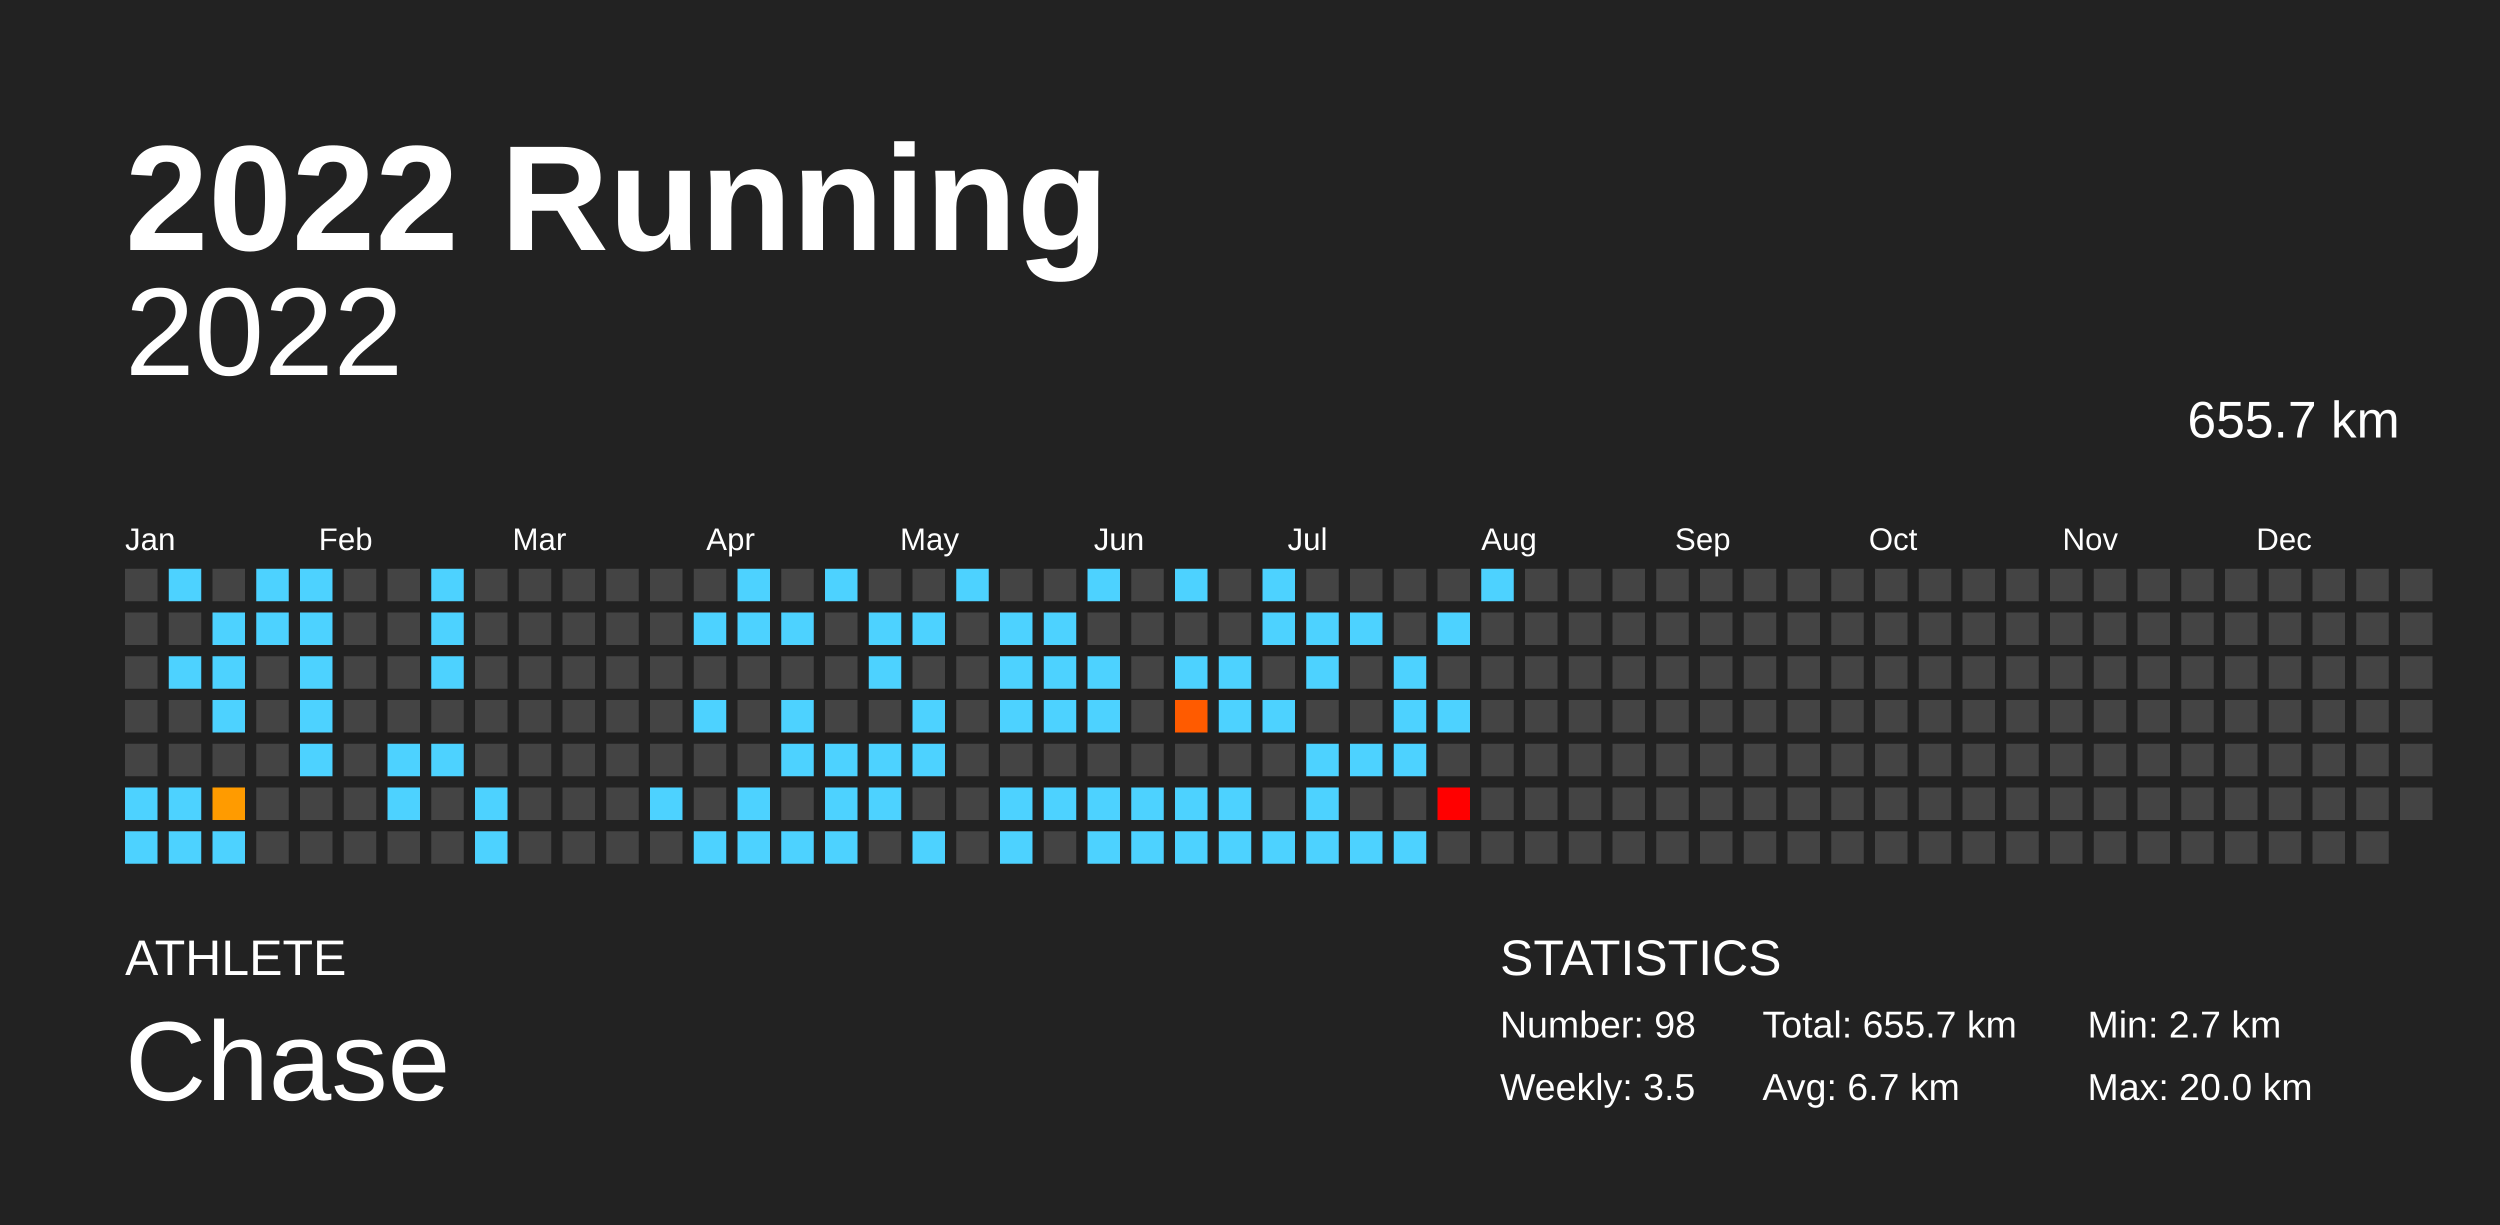
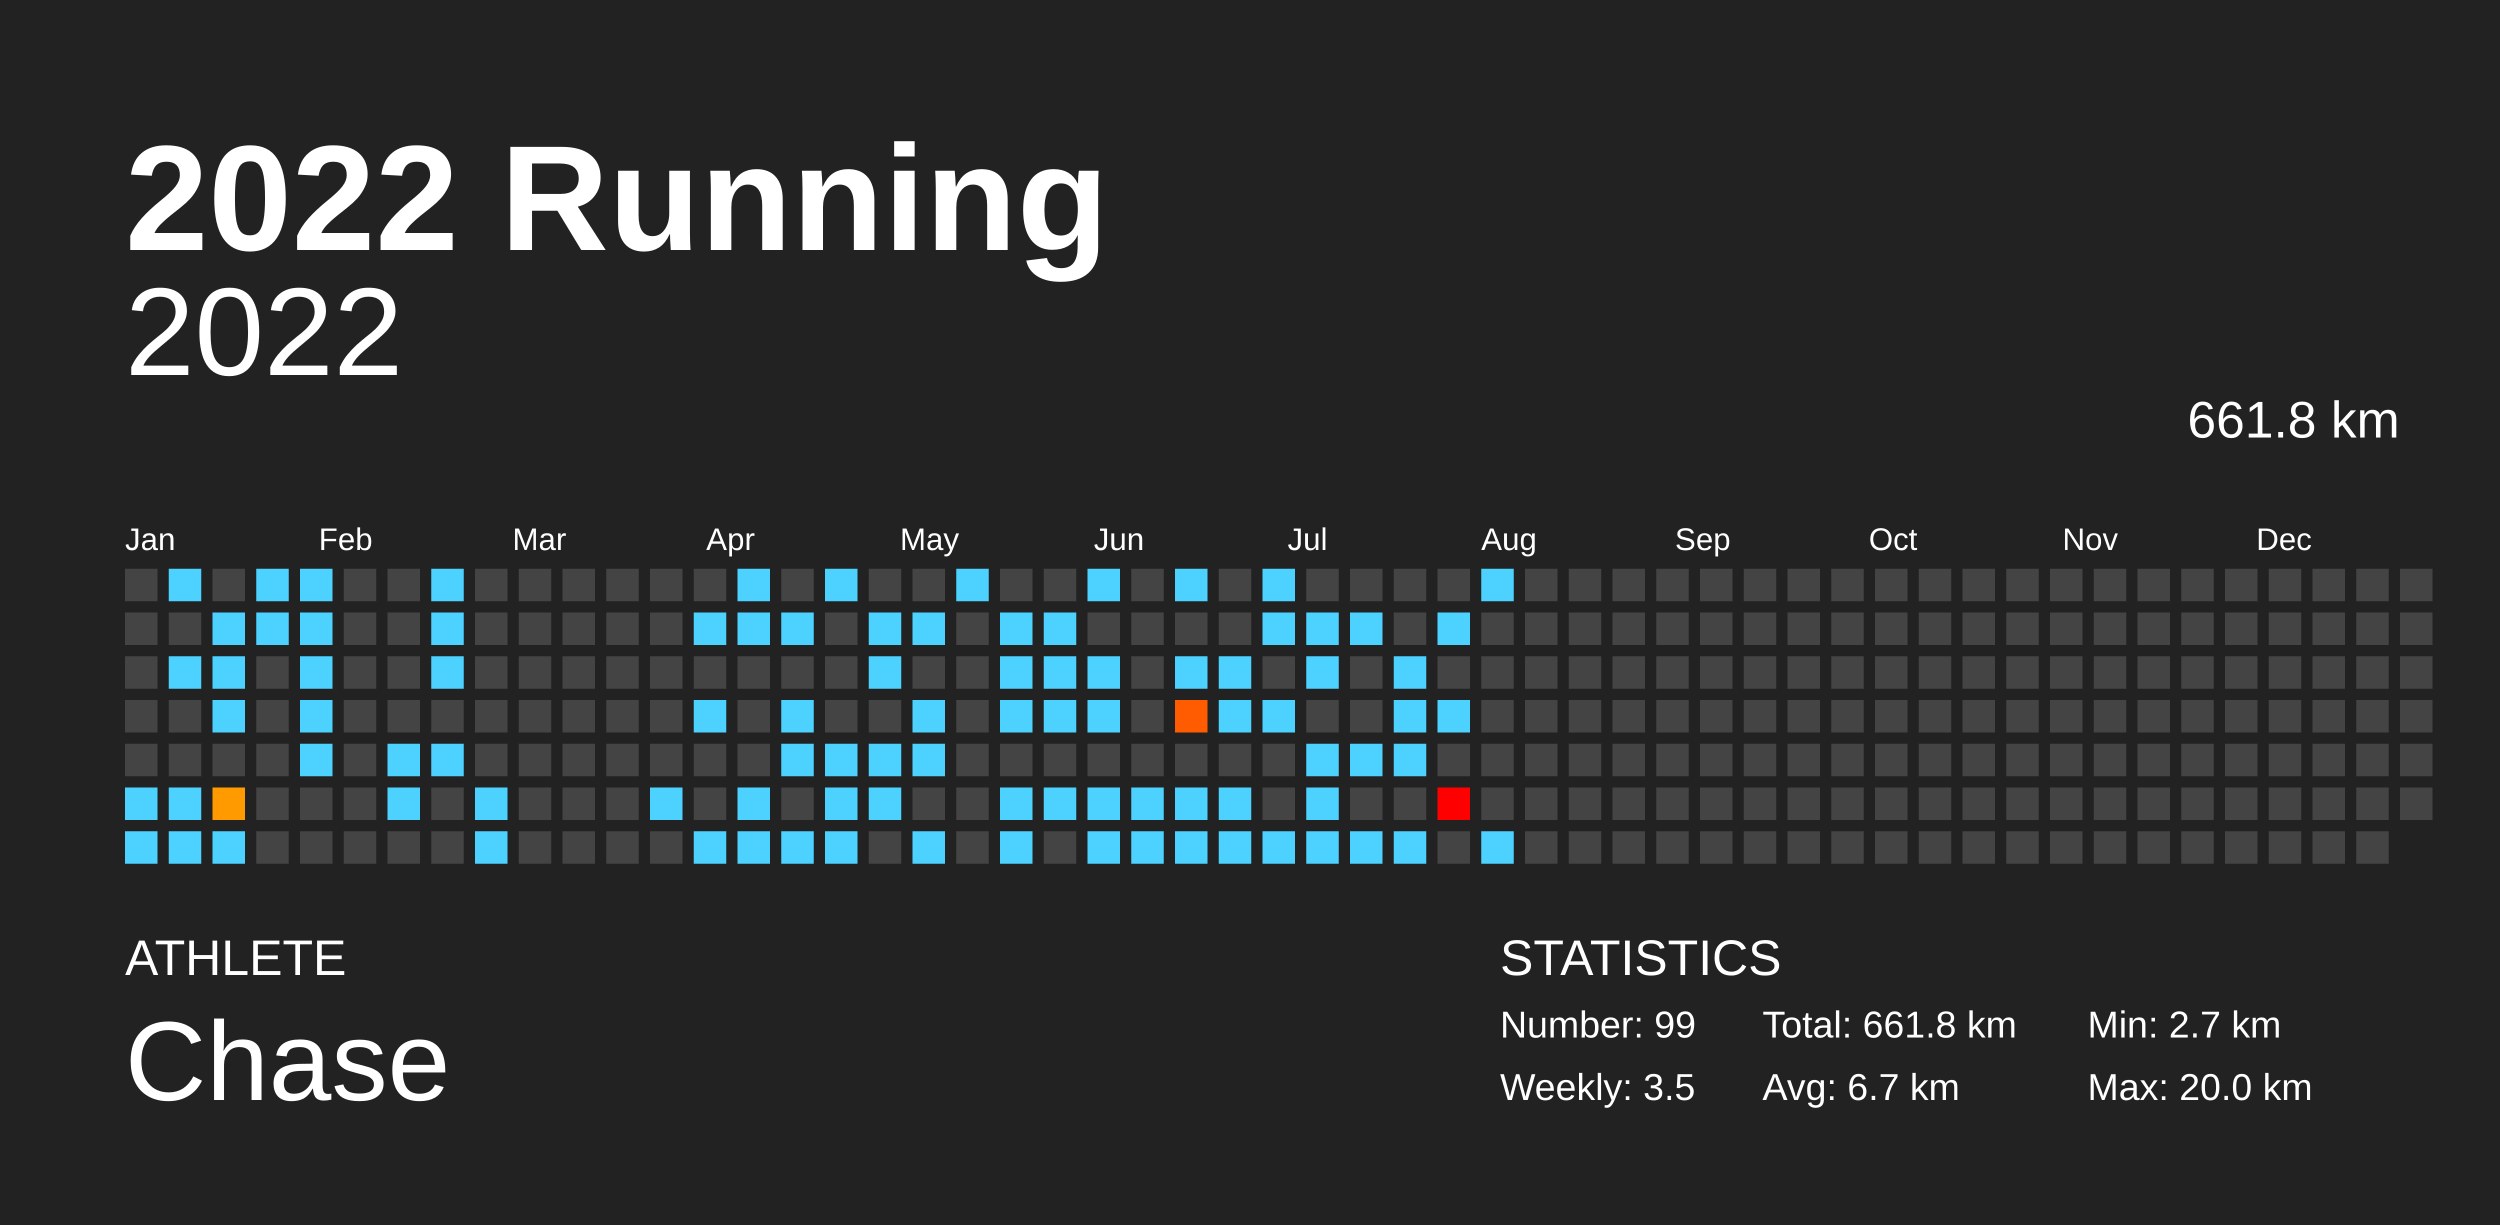
<svg xmlns="http://www.w3.org/2000/svg" baseProfile="full" height="98mm" version="1.1" viewBox="0,0,200,98" width="200mm">
  <defs />
  <rect fill="#222222" height="98" width="200" x="0" y="0" />
  <text fill="#FFFFFF" style="font-size:12px; font-family:Arial; font-weight:bold;" x="10" y="20">2022 Running</text>
  <text fill="#FFFFFF" style="font-size:4px; font-family:Arial" x="10" y="78">ATHLETE</text>
  <text fill="#FFFFFF" style="font-size:9px; font-family:Arial" x="10" y="88">Chase</text>
  <text fill="#FFFFFF" style="font-size:4px; font-family:Arial" x="120" y="78">STATISTICS</text>
-   <text fill="#FFFFFF" style="font-size:3px; font-family:Arial" x="120" y="83">Number: 98</text>
+   <text fill="#FFFFFF" style="font-size:3px; font-family:Arial" x="120" y="83">Number: 99</text>
  <text fill="#FFFFFF" style="font-size:3px; font-family:Arial" x="120" y="88">Weekly: 3.5</text>
-   <text fill="#FFFFFF" style="font-size:3px; font-family:Arial" x="141" y="83">Total: 655.7 km</text>
+   <text fill="#FFFFFF" style="font-size:3px; font-family:Arial" x="141" y="83">Total: 661.8 km</text>
  <text fill="#FFFFFF" style="font-size:3px; font-family:Arial" x="141" y="88">Avg: 6.7 km</text>
  <text fill="#FFFFFF" style="font-size:3px; font-family:Arial" x="167" y="83">Min: 2.7 km</text>
  <text fill="#FFFFFF" style="font-size:3px; font-family:Arial" x="167" y="88">Max: 20.0 km</text>
  <text alignment-baseline="hanging" fill="#FFFFFF" style="font-size:10.0px; font-family:Arial;" x="10" y="30">2022</text>
-   <text alignment-baseline="hanging" fill="#FFFFFF" style="font-size:4.125px; font-family:Arial;" x="175" y="35">655.7 km</text>
+   <text alignment-baseline="hanging" fill="#FFFFFF" style="font-size:4.125px; font-family:Arial;" x="175" y="35">661.8 km</text>
  <text fill="#FFFFFF" style="font-size:2.5px; font-family:Arial" x="10.0" y="44">Jan</text>
  <text fill="#FFFFFF" style="font-size:2.5px; font-family:Arial" x="25.5" y="44">Feb</text>
  <text fill="#FFFFFF" style="font-size:2.5px; font-family:Arial" x="41.0" y="44">Mar</text>
  <text fill="#FFFFFF" style="font-size:2.5px; font-family:Arial" x="56.5" y="44">Apr</text>
  <text fill="#FFFFFF" style="font-size:2.5px; font-family:Arial" x="72.0" y="44">May</text>
  <text fill="#FFFFFF" style="font-size:2.5px; font-family:Arial" x="87.5" y="44">Jun</text>
  <text fill="#FFFFFF" style="font-size:2.5px; font-family:Arial" x="103.0" y="44">Jul</text>
  <text fill="#FFFFFF" style="font-size:2.5px; font-family:Arial" x="118.5" y="44">Aug</text>
  <text fill="#FFFFFF" style="font-size:2.5px; font-family:Arial" x="134.0" y="44">Sep</text>
  <text fill="#FFFFFF" style="font-size:2.5px; font-family:Arial" x="149.5" y="44">Oct</text>
  <text fill="#FFFFFF" style="font-size:2.5px; font-family:Arial" x="165.0" y="44">Nov</text>
  <text fill="#FFFFFF" style="font-size:2.5px; font-family:Arial" x="180.5" y="44">Dec</text>
  <rect fill="#444444" height="2.6" width="2.6" x="10.0" y="45.5" />
  <rect fill="#444444" height="2.6" width="2.6" x="10.0" y="49.0" />
  <rect fill="#444444" height="2.6" width="2.6" x="10.0" y="52.5" />
  <rect fill="#444444" height="2.6" width="2.6" x="10.0" y="56.0" />
  <rect fill="#444444" height="2.6" width="2.6" x="10.0" y="59.5" />
  <rect fill="#4dd2ff" height="2.6" width="2.6" x="10.0" y="63.0" />
  <rect fill="#4dd2ff" height="2.6" width="2.6" x="10.0" y="66.5" />
  <rect fill="#4dd2ff" height="2.6" width="2.6" x="13.5" y="45.5" />
  <rect fill="#444444" height="2.6" width="2.6" x="13.5" y="49.0" />
  <rect fill="#4dd2ff" height="2.6" width="2.6" x="13.5" y="52.5" />
  <rect fill="#444444" height="2.6" width="2.6" x="13.5" y="56.0" />
  <rect fill="#444444" height="2.6" width="2.6" x="13.5" y="59.5" />
  <rect fill="#4dd2ff" height="2.6" width="2.6" x="13.5" y="63.0" />
  <rect fill="#4dd2ff" height="2.6" width="2.6" x="13.5" y="66.5" />
  <rect fill="#444444" height="2.6" width="2.6" x="17.0" y="45.5" />
  <rect fill="#4dd2ff" height="2.6" width="2.6" x="17.0" y="49.0" />
  <rect fill="#4dd2ff" height="2.6" width="2.6" x="17.0" y="52.5" />
  <rect fill="#4dd2ff" height="2.6" width="2.6" x="17.0" y="56.0" />
  <rect fill="#444444" height="2.6" width="2.6" x="17.0" y="59.5" />
  <rect fill="#ff9b00" height="2.6" width="2.6" x="17.0" y="63.0" />
  <rect fill="#4dd2ff" height="2.6" width="2.6" x="17.0" y="66.5" />
  <rect fill="#4dd2ff" height="2.6" width="2.6" x="20.5" y="45.5" />
  <rect fill="#4dd2ff" height="2.6" width="2.6" x="20.5" y="49.0" />
  <rect fill="#444444" height="2.6" width="2.6" x="20.5" y="52.5" />
  <rect fill="#444444" height="2.6" width="2.6" x="20.5" y="56.0" />
  <rect fill="#444444" height="2.6" width="2.6" x="20.5" y="59.5" />
  <rect fill="#444444" height="2.6" width="2.6" x="20.5" y="63.0" />
  <rect fill="#444444" height="2.6" width="2.6" x="20.5" y="66.5" />
  <rect fill="#4dd2ff" height="2.6" width="2.6" x="24.0" y="45.5" />
  <rect fill="#4dd2ff" height="2.6" width="2.6" x="24.0" y="49.0" />
  <rect fill="#4dd2ff" height="2.6" width="2.6" x="24.0" y="52.5" />
  <rect fill="#4dd2ff" height="2.6" width="2.6" x="24.0" y="56.0" />
  <rect fill="#4dd2ff" height="2.6" width="2.6" x="24.0" y="59.5" />
  <rect fill="#444444" height="2.6" width="2.6" x="24.0" y="63.0" />
  <rect fill="#444444" height="2.6" width="2.6" x="24.0" y="66.5" />
  <rect fill="#444444" height="2.6" width="2.6" x="27.5" y="45.5" />
  <rect fill="#444444" height="2.6" width="2.6" x="27.5" y="49.0" />
  <rect fill="#444444" height="2.6" width="2.6" x="27.5" y="52.5" />
  <rect fill="#444444" height="2.6" width="2.6" x="27.5" y="56.0" />
  <rect fill="#444444" height="2.6" width="2.6" x="27.5" y="59.5" />
  <rect fill="#444444" height="2.6" width="2.6" x="27.5" y="63.0" />
  <rect fill="#444444" height="2.6" width="2.6" x="27.5" y="66.5" />
  <rect fill="#444444" height="2.6" width="2.6" x="31.0" y="45.5" />
  <rect fill="#444444" height="2.6" width="2.6" x="31.0" y="49.0" />
  <rect fill="#444444" height="2.6" width="2.6" x="31.0" y="52.5" />
  <rect fill="#444444" height="2.6" width="2.6" x="31.0" y="56.0" />
  <rect fill="#4dd2ff" height="2.6" width="2.6" x="31.0" y="59.5" />
  <rect fill="#4dd2ff" height="2.6" width="2.6" x="31.0" y="63.0" />
  <rect fill="#444444" height="2.6" width="2.6" x="31.0" y="66.5" />
  <rect fill="#4dd2ff" height="2.6" width="2.6" x="34.5" y="45.5" />
  <rect fill="#4dd2ff" height="2.6" width="2.6" x="34.5" y="49.0" />
  <rect fill="#4dd2ff" height="2.6" width="2.6" x="34.5" y="52.5" />
  <rect fill="#444444" height="2.6" width="2.6" x="34.5" y="56.0" />
  <rect fill="#4dd2ff" height="2.6" width="2.6" x="34.5" y="59.5" />
  <rect fill="#444444" height="2.6" width="2.6" x="34.5" y="63.0" />
  <rect fill="#444444" height="2.6" width="2.6" x="34.5" y="66.5" />
  <rect fill="#444444" height="2.6" width="2.6" x="38.0" y="45.5" />
  <rect fill="#444444" height="2.6" width="2.6" x="38.0" y="49.0" />
  <rect fill="#444444" height="2.6" width="2.6" x="38.0" y="52.5" />
  <rect fill="#444444" height="2.6" width="2.6" x="38.0" y="56.0" />
  <rect fill="#444444" height="2.6" width="2.6" x="38.0" y="59.5" />
  <rect fill="#4dd2ff" height="2.6" width="2.6" x="38.0" y="63.0" />
  <rect fill="#4dd2ff" height="2.6" width="2.6" x="38.0" y="66.5" />
  <rect fill="#444444" height="2.6" width="2.6" x="41.5" y="45.5" />
  <rect fill="#444444" height="2.6" width="2.6" x="41.5" y="49.0" />
  <rect fill="#444444" height="2.6" width="2.6" x="41.5" y="52.5" />
  <rect fill="#444444" height="2.6" width="2.6" x="41.5" y="56.0" />
  <rect fill="#444444" height="2.6" width="2.6" x="41.5" y="59.5" />
  <rect fill="#444444" height="2.6" width="2.6" x="41.5" y="63.0" />
  <rect fill="#444444" height="2.6" width="2.6" x="41.5" y="66.5" />
  <rect fill="#444444" height="2.6" width="2.6" x="45.0" y="45.5" />
  <rect fill="#444444" height="2.6" width="2.6" x="45.0" y="49.0" />
  <rect fill="#444444" height="2.6" width="2.6" x="45.0" y="52.5" />
  <rect fill="#444444" height="2.6" width="2.6" x="45.0" y="56.0" />
  <rect fill="#444444" height="2.6" width="2.6" x="45.0" y="59.5" />
  <rect fill="#444444" height="2.6" width="2.6" x="45.0" y="63.0" />
  <rect fill="#444444" height="2.6" width="2.6" x="45.0" y="66.5" />
  <rect fill="#444444" height="2.6" width="2.6" x="48.5" y="45.5" />
  <rect fill="#444444" height="2.6" width="2.6" x="48.5" y="49.0" />
  <rect fill="#444444" height="2.6" width="2.6" x="48.5" y="52.5" />
  <rect fill="#444444" height="2.6" width="2.6" x="48.5" y="56.0" />
  <rect fill="#444444" height="2.6" width="2.6" x="48.5" y="59.5" />
  <rect fill="#444444" height="2.6" width="2.6" x="48.5" y="63.0" />
  <rect fill="#444444" height="2.6" width="2.6" x="48.5" y="66.5" />
  <rect fill="#444444" height="2.6" width="2.6" x="52.0" y="45.5" />
  <rect fill="#444444" height="2.6" width="2.6" x="52.0" y="49.0" />
  <rect fill="#444444" height="2.6" width="2.6" x="52.0" y="52.5" />
  <rect fill="#444444" height="2.6" width="2.6" x="52.0" y="56.0" />
  <rect fill="#444444" height="2.6" width="2.6" x="52.0" y="59.5" />
  <rect fill="#4dd2ff" height="2.6" width="2.6" x="52.0" y="63.0" />
  <rect fill="#444444" height="2.6" width="2.6" x="52.0" y="66.5" />
  <rect fill="#444444" height="2.6" width="2.6" x="55.5" y="45.5" />
  <rect fill="#4dd2ff" height="2.6" width="2.6" x="55.5" y="49.0" />
  <rect fill="#444444" height="2.6" width="2.6" x="55.5" y="52.5" />
  <rect fill="#4dd2ff" height="2.6" width="2.6" x="55.5" y="56.0" />
  <rect fill="#444444" height="2.6" width="2.6" x="55.5" y="59.5" />
  <rect fill="#444444" height="2.6" width="2.6" x="55.5" y="63.0" />
  <rect fill="#4dd2ff" height="2.6" width="2.6" x="55.5" y="66.5" />
  <rect fill="#4dd2ff" height="2.6" width="2.6" x="59.0" y="45.5" />
  <rect fill="#4dd2ff" height="2.6" width="2.6" x="59.0" y="49.0" />
  <rect fill="#444444" height="2.6" width="2.6" x="59.0" y="52.5" />
  <rect fill="#444444" height="2.6" width="2.6" x="59.0" y="56.0" />
  <rect fill="#444444" height="2.6" width="2.6" x="59.0" y="59.5" />
  <rect fill="#4dd2ff" height="2.6" width="2.6" x="59.0" y="63.0" />
  <rect fill="#4dd2ff" height="2.6" width="2.6" x="59.0" y="66.5" />
  <rect fill="#444444" height="2.6" width="2.6" x="62.5" y="45.5" />
  <rect fill="#4dd2ff" height="2.6" width="2.6" x="62.5" y="49.0" />
  <rect fill="#444444" height="2.6" width="2.6" x="62.5" y="52.5" />
  <rect fill="#4dd2ff" height="2.6" width="2.6" x="62.5" y="56.0" />
  <rect fill="#4dd2ff" height="2.6" width="2.6" x="62.5" y="59.5" />
  <rect fill="#444444" height="2.6" width="2.6" x="62.5" y="63.0" />
  <rect fill="#4dd2ff" height="2.6" width="2.6" x="62.5" y="66.5" />
  <rect fill="#4dd2ff" height="2.6" width="2.6" x="66.0" y="45.5" />
  <rect fill="#444444" height="2.6" width="2.6" x="66.0" y="49.0" />
  <rect fill="#444444" height="2.6" width="2.6" x="66.0" y="52.5" />
  <rect fill="#444444" height="2.6" width="2.6" x="66.0" y="56.0" />
  <rect fill="#4dd2ff" height="2.6" width="2.6" x="66.0" y="59.5" />
  <rect fill="#4dd2ff" height="2.6" width="2.6" x="66.0" y="63.0" />
  <rect fill="#4dd2ff" height="2.6" width="2.6" x="66.0" y="66.5" />
  <rect fill="#444444" height="2.6" width="2.6" x="69.5" y="45.5" />
  <rect fill="#4dd2ff" height="2.6" width="2.6" x="69.5" y="49.0" />
  <rect fill="#4dd2ff" height="2.6" width="2.6" x="69.5" y="52.5" />
  <rect fill="#444444" height="2.6" width="2.6" x="69.5" y="56.0" />
  <rect fill="#4dd2ff" height="2.6" width="2.6" x="69.5" y="59.5" />
  <rect fill="#4dd2ff" height="2.6" width="2.6" x="69.5" y="63.0" />
  <rect fill="#444444" height="2.6" width="2.6" x="69.5" y="66.5" />
  <rect fill="#444444" height="2.6" width="2.6" x="73.0" y="45.5" />
  <rect fill="#4dd2ff" height="2.6" width="2.6" x="73.0" y="49.0" />
  <rect fill="#444444" height="2.6" width="2.6" x="73.0" y="52.5" />
  <rect fill="#4dd2ff" height="2.6" width="2.6" x="73.0" y="56.0" />
  <rect fill="#4dd2ff" height="2.6" width="2.6" x="73.0" y="59.5" />
  <rect fill="#444444" height="2.6" width="2.6" x="73.0" y="63.0" />
  <rect fill="#4dd2ff" height="2.6" width="2.6" x="73.0" y="66.5" />
  <rect fill="#4dd2ff" height="2.6" width="2.6" x="76.5" y="45.5" />
  <rect fill="#444444" height="2.6" width="2.6" x="76.5" y="49.0" />
  <rect fill="#444444" height="2.6" width="2.6" x="76.5" y="52.5" />
  <rect fill="#444444" height="2.6" width="2.6" x="76.5" y="56.0" />
  <rect fill="#444444" height="2.6" width="2.6" x="76.5" y="59.5" />
  <rect fill="#444444" height="2.6" width="2.6" x="76.5" y="63.0" />
  <rect fill="#444444" height="2.6" width="2.6" x="76.5" y="66.5" />
  <rect fill="#444444" height="2.6" width="2.6" x="80.0" y="45.5" />
  <rect fill="#4dd2ff" height="2.6" width="2.6" x="80.0" y="49.0" />
  <rect fill="#4dd2ff" height="2.6" width="2.6" x="80.0" y="52.5" />
  <rect fill="#4dd2ff" height="2.6" width="2.6" x="80.0" y="56.0" />
  <rect fill="#444444" height="2.6" width="2.6" x="80.0" y="59.5" />
  <rect fill="#4dd2ff" height="2.6" width="2.6" x="80.0" y="63.0" />
  <rect fill="#4dd2ff" height="2.6" width="2.6" x="80.0" y="66.5" />
  <rect fill="#444444" height="2.6" width="2.6" x="83.5" y="45.5" />
  <rect fill="#4dd2ff" height="2.6" width="2.6" x="83.5" y="49.0" />
  <rect fill="#4dd2ff" height="2.6" width="2.6" x="83.5" y="52.5" />
  <rect fill="#4dd2ff" height="2.6" width="2.6" x="83.5" y="56.0" />
  <rect fill="#444444" height="2.6" width="2.6" x="83.5" y="59.5" />
  <rect fill="#4dd2ff" height="2.6" width="2.6" x="83.5" y="63.0" />
  <rect fill="#444444" height="2.6" width="2.6" x="83.5" y="66.5" />
  <rect fill="#4dd2ff" height="2.6" width="2.6" x="87.0" y="45.5" />
  <rect fill="#444444" height="2.6" width="2.6" x="87.0" y="49.0" />
  <rect fill="#4dd2ff" height="2.6" width="2.6" x="87.0" y="52.5" />
  <rect fill="#4dd2ff" height="2.6" width="2.6" x="87.0" y="56.0" />
  <rect fill="#444444" height="2.6" width="2.6" x="87.0" y="59.5" />
  <rect fill="#4dd2ff" height="2.6" width="2.6" x="87.0" y="63.0" />
  <rect fill="#4dd2ff" height="2.6" width="2.6" x="87.0" y="66.5" />
  <rect fill="#444444" height="2.6" width="2.6" x="90.5" y="45.5" />
  <rect fill="#444444" height="2.6" width="2.6" x="90.5" y="49.0" />
  <rect fill="#444444" height="2.6" width="2.6" x="90.5" y="52.5" />
  <rect fill="#444444" height="2.6" width="2.6" x="90.5" y="56.0" />
  <rect fill="#444444" height="2.6" width="2.6" x="90.5" y="59.5" />
  <rect fill="#4dd2ff" height="2.6" width="2.6" x="90.5" y="63.0" />
  <rect fill="#4dd2ff" height="2.6" width="2.6" x="90.5" y="66.5" />
  <rect fill="#4dd2ff" height="2.6" width="2.6" x="94.0" y="45.5" />
  <rect fill="#444444" height="2.6" width="2.6" x="94.0" y="49.0" />
  <rect fill="#4dd2ff" height="2.6" width="2.6" x="94.0" y="52.5" />
  <rect fill="#ff5b00" height="2.6" width="2.6" x="94.0" y="56.0" />
  <rect fill="#444444" height="2.6" width="2.6" x="94.0" y="59.5" />
  <rect fill="#4dd2ff" height="2.6" width="2.6" x="94.0" y="63.0" />
  <rect fill="#4dd2ff" height="2.6" width="2.6" x="94.0" y="66.5" />
  <rect fill="#444444" height="2.6" width="2.6" x="97.5" y="45.5" />
  <rect fill="#444444" height="2.6" width="2.6" x="97.5" y="49.0" />
  <rect fill="#4dd2ff" height="2.6" width="2.6" x="97.5" y="52.5" />
  <rect fill="#4dd2ff" height="2.6" width="2.6" x="97.5" y="56.0" />
  <rect fill="#444444" height="2.6" width="2.6" x="97.5" y="59.5" />
  <rect fill="#4dd2ff" height="2.6" width="2.6" x="97.5" y="63.0" />
  <rect fill="#4dd2ff" height="2.6" width="2.6" x="97.5" y="66.5" />
  <rect fill="#4dd2ff" height="2.6" width="2.6" x="101.0" y="45.5" />
  <rect fill="#4dd2ff" height="2.6" width="2.6" x="101.0" y="49.0" />
  <rect fill="#444444" height="2.6" width="2.6" x="101.0" y="52.5" />
  <rect fill="#4dd2ff" height="2.6" width="2.6" x="101.0" y="56.0" />
  <rect fill="#444444" height="2.6" width="2.6" x="101.0" y="59.5" />
  <rect fill="#444444" height="2.6" width="2.6" x="101.0" y="63.0" />
  <rect fill="#4dd2ff" height="2.6" width="2.6" x="101.0" y="66.5" />
  <rect fill="#444444" height="2.6" width="2.6" x="104.5" y="45.5" />
  <rect fill="#4dd2ff" height="2.6" width="2.6" x="104.5" y="49.0" />
  <rect fill="#4dd2ff" height="2.6" width="2.6" x="104.5" y="52.5" />
  <rect fill="#444444" height="2.6" width="2.6" x="104.5" y="56.0" />
  <rect fill="#4dd2ff" height="2.6" width="2.6" x="104.5" y="59.5" />
  <rect fill="#4dd2ff" height="2.6" width="2.6" x="104.5" y="63.0" />
  <rect fill="#4dd2ff" height="2.6" width="2.6" x="104.5" y="66.5" />
  <rect fill="#444444" height="2.6" width="2.6" x="108.0" y="45.5" />
  <rect fill="#4dd2ff" height="2.6" width="2.6" x="108.0" y="49.0" />
  <rect fill="#444444" height="2.6" width="2.6" x="108.0" y="52.5" />
  <rect fill="#444444" height="2.6" width="2.6" x="108.0" y="56.0" />
  <rect fill="#4dd2ff" height="2.6" width="2.6" x="108.0" y="59.5" />
  <rect fill="#444444" height="2.6" width="2.6" x="108.0" y="63.0" />
  <rect fill="#4dd2ff" height="2.6" width="2.6" x="108.0" y="66.5" />
  <rect fill="#444444" height="2.6" width="2.6" x="111.5" y="45.5" />
  <rect fill="#444444" height="2.6" width="2.6" x="111.5" y="49.0" />
  <rect fill="#4dd2ff" height="2.6" width="2.6" x="111.5" y="52.5" />
  <rect fill="#4dd2ff" height="2.6" width="2.6" x="111.5" y="56.0" />
  <rect fill="#4dd2ff" height="2.6" width="2.6" x="111.5" y="59.5" />
  <rect fill="#444444" height="2.6" width="2.6" x="111.5" y="63.0" />
  <rect fill="#4dd2ff" height="2.6" width="2.6" x="111.5" y="66.5" />
  <rect fill="#444444" height="2.6" width="2.6" x="115.0" y="45.5" />
  <rect fill="#4dd2ff" height="2.6" width="2.6" x="115.0" y="49.0" />
  <rect fill="#444444" height="2.6" width="2.6" x="115.0" y="52.5" />
  <rect fill="#4dd2ff" height="2.6" width="2.6" x="115.0" y="56.0" />
  <rect fill="#444444" height="2.6" width="2.6" x="115.0" y="59.5" />
  <rect fill="red" height="2.6" width="2.6" x="115.0" y="63.0" />
  <rect fill="#444444" height="2.6" width="2.6" x="115.0" y="66.5" />
  <rect fill="#4dd2ff" height="2.6" width="2.6" x="118.5" y="45.5" />
  <rect fill="#444444" height="2.6" width="2.6" x="118.5" y="49.0" />
  <rect fill="#444444" height="2.6" width="2.6" x="118.5" y="52.5" />
  <rect fill="#444444" height="2.6" width="2.6" x="118.5" y="56.0" />
  <rect fill="#444444" height="2.6" width="2.6" x="118.5" y="59.5" />
  <rect fill="#444444" height="2.6" width="2.6" x="118.5" y="63.0" />
-   <rect fill="#444444" height="2.6" width="2.6" x="118.5" y="66.5" />
+   <rect fill="#4dd2ff" height="2.6" width="2.6" x="118.5" y="66.5" />
  <rect fill="#444444" height="2.6" width="2.6" x="122.0" y="45.5" />
  <rect fill="#444444" height="2.6" width="2.6" x="122.0" y="49.0" />
  <rect fill="#444444" height="2.6" width="2.6" x="122.0" y="52.5" />
  <rect fill="#444444" height="2.6" width="2.6" x="122.0" y="56.0" />
  <rect fill="#444444" height="2.6" width="2.6" x="122.0" y="59.5" />
  <rect fill="#444444" height="2.6" width="2.6" x="122.0" y="63.0" />
  <rect fill="#444444" height="2.6" width="2.6" x="122.0" y="66.5" />
  <rect fill="#444444" height="2.6" width="2.6" x="125.5" y="45.5" />
  <rect fill="#444444" height="2.6" width="2.6" x="125.5" y="49.0" />
  <rect fill="#444444" height="2.6" width="2.6" x="125.5" y="52.5" />
  <rect fill="#444444" height="2.6" width="2.6" x="125.5" y="56.0" />
  <rect fill="#444444" height="2.6" width="2.6" x="125.5" y="59.5" />
  <rect fill="#444444" height="2.6" width="2.6" x="125.5" y="63.0" />
  <rect fill="#444444" height="2.6" width="2.6" x="125.5" y="66.5" />
  <rect fill="#444444" height="2.6" width="2.6" x="129.0" y="45.5" />
  <rect fill="#444444" height="2.6" width="2.6" x="129.0" y="49.0" />
  <rect fill="#444444" height="2.6" width="2.6" x="129.0" y="52.5" />
  <rect fill="#444444" height="2.6" width="2.6" x="129.0" y="56.0" />
  <rect fill="#444444" height="2.6" width="2.6" x="129.0" y="59.5" />
  <rect fill="#444444" height="2.6" width="2.6" x="129.0" y="63.0" />
  <rect fill="#444444" height="2.6" width="2.6" x="129.0" y="66.5" />
  <rect fill="#444444" height="2.6" width="2.6" x="132.5" y="45.5" />
  <rect fill="#444444" height="2.6" width="2.6" x="132.5" y="49.0" />
  <rect fill="#444444" height="2.6" width="2.6" x="132.5" y="52.5" />
  <rect fill="#444444" height="2.6" width="2.6" x="132.5" y="56.0" />
  <rect fill="#444444" height="2.6" width="2.6" x="132.5" y="59.5" />
  <rect fill="#444444" height="2.6" width="2.6" x="132.5" y="63.0" />
  <rect fill="#444444" height="2.6" width="2.6" x="132.5" y="66.5" />
  <rect fill="#444444" height="2.6" width="2.6" x="136.0" y="45.5" />
  <rect fill="#444444" height="2.6" width="2.6" x="136.0" y="49.0" />
  <rect fill="#444444" height="2.6" width="2.6" x="136.0" y="52.5" />
  <rect fill="#444444" height="2.6" width="2.6" x="136.0" y="56.0" />
  <rect fill="#444444" height="2.6" width="2.6" x="136.0" y="59.5" />
  <rect fill="#444444" height="2.6" width="2.6" x="136.0" y="63.0" />
  <rect fill="#444444" height="2.6" width="2.6" x="136.0" y="66.5" />
  <rect fill="#444444" height="2.6" width="2.6" x="139.5" y="45.5" />
  <rect fill="#444444" height="2.6" width="2.6" x="139.5" y="49.0" />
  <rect fill="#444444" height="2.6" width="2.6" x="139.5" y="52.5" />
  <rect fill="#444444" height="2.6" width="2.6" x="139.5" y="56.0" />
  <rect fill="#444444" height="2.6" width="2.6" x="139.5" y="59.5" />
  <rect fill="#444444" height="2.6" width="2.6" x="139.5" y="63.0" />
  <rect fill="#444444" height="2.6" width="2.6" x="139.5" y="66.5" />
  <rect fill="#444444" height="2.6" width="2.6" x="143.0" y="45.5" />
  <rect fill="#444444" height="2.6" width="2.6" x="143.0" y="49.0" />
  <rect fill="#444444" height="2.6" width="2.6" x="143.0" y="52.5" />
  <rect fill="#444444" height="2.6" width="2.6" x="143.0" y="56.0" />
  <rect fill="#444444" height="2.6" width="2.6" x="143.0" y="59.5" />
  <rect fill="#444444" height="2.6" width="2.6" x="143.0" y="63.0" />
  <rect fill="#444444" height="2.6" width="2.6" x="143.0" y="66.5" />
  <rect fill="#444444" height="2.6" width="2.6" x="146.5" y="45.5" />
  <rect fill="#444444" height="2.6" width="2.6" x="146.5" y="49.0" />
  <rect fill="#444444" height="2.6" width="2.6" x="146.5" y="52.5" />
  <rect fill="#444444" height="2.6" width="2.6" x="146.5" y="56.0" />
  <rect fill="#444444" height="2.6" width="2.6" x="146.5" y="59.5" />
  <rect fill="#444444" height="2.6" width="2.6" x="146.5" y="63.0" />
  <rect fill="#444444" height="2.6" width="2.6" x="146.5" y="66.5" />
  <rect fill="#444444" height="2.6" width="2.6" x="150.0" y="45.5" />
  <rect fill="#444444" height="2.6" width="2.6" x="150.0" y="49.0" />
  <rect fill="#444444" height="2.6" width="2.6" x="150.0" y="52.5" />
  <rect fill="#444444" height="2.6" width="2.6" x="150.0" y="56.0" />
  <rect fill="#444444" height="2.6" width="2.6" x="150.0" y="59.5" />
  <rect fill="#444444" height="2.6" width="2.6" x="150.0" y="63.0" />
  <rect fill="#444444" height="2.6" width="2.6" x="150.0" y="66.5" />
  <rect fill="#444444" height="2.6" width="2.6" x="153.5" y="45.5" />
  <rect fill="#444444" height="2.6" width="2.6" x="153.5" y="49.0" />
  <rect fill="#444444" height="2.6" width="2.6" x="153.5" y="52.5" />
  <rect fill="#444444" height="2.6" width="2.6" x="153.5" y="56.0" />
  <rect fill="#444444" height="2.6" width="2.6" x="153.5" y="59.5" />
  <rect fill="#444444" height="2.6" width="2.6" x="153.5" y="63.0" />
  <rect fill="#444444" height="2.6" width="2.6" x="153.5" y="66.5" />
  <rect fill="#444444" height="2.6" width="2.6" x="157.0" y="45.5" />
  <rect fill="#444444" height="2.6" width="2.6" x="157.0" y="49.0" />
  <rect fill="#444444" height="2.6" width="2.6" x="157.0" y="52.5" />
  <rect fill="#444444" height="2.6" width="2.6" x="157.0" y="56.0" />
  <rect fill="#444444" height="2.6" width="2.6" x="157.0" y="59.5" />
  <rect fill="#444444" height="2.6" width="2.6" x="157.0" y="63.0" />
  <rect fill="#444444" height="2.6" width="2.6" x="157.0" y="66.5" />
  <rect fill="#444444" height="2.6" width="2.6" x="160.5" y="45.5" />
  <rect fill="#444444" height="2.6" width="2.6" x="160.5" y="49.0" />
  <rect fill="#444444" height="2.6" width="2.6" x="160.5" y="52.5" />
  <rect fill="#444444" height="2.6" width="2.6" x="160.5" y="56.0" />
  <rect fill="#444444" height="2.6" width="2.6" x="160.5" y="59.5" />
  <rect fill="#444444" height="2.6" width="2.6" x="160.5" y="63.0" />
  <rect fill="#444444" height="2.6" width="2.6" x="160.5" y="66.5" />
  <rect fill="#444444" height="2.6" width="2.6" x="164.0" y="45.5" />
  <rect fill="#444444" height="2.6" width="2.6" x="164.0" y="49.0" />
  <rect fill="#444444" height="2.6" width="2.6" x="164.0" y="52.5" />
  <rect fill="#444444" height="2.6" width="2.6" x="164.0" y="56.0" />
  <rect fill="#444444" height="2.6" width="2.6" x="164.0" y="59.5" />
  <rect fill="#444444" height="2.6" width="2.6" x="164.0" y="63.0" />
  <rect fill="#444444" height="2.6" width="2.6" x="164.0" y="66.5" />
  <rect fill="#444444" height="2.6" width="2.6" x="167.5" y="45.5" />
  <rect fill="#444444" height="2.6" width="2.6" x="167.5" y="49.0" />
  <rect fill="#444444" height="2.6" width="2.6" x="167.5" y="52.5" />
  <rect fill="#444444" height="2.6" width="2.6" x="167.5" y="56.0" />
  <rect fill="#444444" height="2.6" width="2.6" x="167.5" y="59.5" />
  <rect fill="#444444" height="2.6" width="2.6" x="167.5" y="63.0" />
  <rect fill="#444444" height="2.6" width="2.6" x="167.5" y="66.5" />
  <rect fill="#444444" height="2.6" width="2.6" x="171.0" y="45.5" />
  <rect fill="#444444" height="2.6" width="2.6" x="171.0" y="49.0" />
  <rect fill="#444444" height="2.6" width="2.6" x="171.0" y="52.5" />
  <rect fill="#444444" height="2.6" width="2.6" x="171.0" y="56.0" />
  <rect fill="#444444" height="2.6" width="2.6" x="171.0" y="59.5" />
  <rect fill="#444444" height="2.6" width="2.6" x="171.0" y="63.0" />
  <rect fill="#444444" height="2.6" width="2.6" x="171.0" y="66.5" />
  <rect fill="#444444" height="2.6" width="2.6" x="174.5" y="45.5" />
  <rect fill="#444444" height="2.6" width="2.6" x="174.5" y="49.0" />
  <rect fill="#444444" height="2.6" width="2.6" x="174.5" y="52.5" />
  <rect fill="#444444" height="2.6" width="2.6" x="174.5" y="56.0" />
  <rect fill="#444444" height="2.6" width="2.6" x="174.5" y="59.5" />
  <rect fill="#444444" height="2.6" width="2.6" x="174.5" y="63.0" />
  <rect fill="#444444" height="2.6" width="2.6" x="174.5" y="66.5" />
  <rect fill="#444444" height="2.6" width="2.6" x="178.0" y="45.5" />
  <rect fill="#444444" height="2.6" width="2.6" x="178.0" y="49.0" />
  <rect fill="#444444" height="2.6" width="2.6" x="178.0" y="52.5" />
  <rect fill="#444444" height="2.6" width="2.6" x="178.0" y="56.0" />
  <rect fill="#444444" height="2.6" width="2.6" x="178.0" y="59.5" />
  <rect fill="#444444" height="2.6" width="2.6" x="178.0" y="63.0" />
  <rect fill="#444444" height="2.6" width="2.6" x="178.0" y="66.5" />
  <rect fill="#444444" height="2.6" width="2.6" x="181.5" y="45.5" />
  <rect fill="#444444" height="2.6" width="2.6" x="181.5" y="49.0" />
  <rect fill="#444444" height="2.6" width="2.6" x="181.5" y="52.5" />
  <rect fill="#444444" height="2.6" width="2.6" x="181.5" y="56.0" />
  <rect fill="#444444" height="2.6" width="2.6" x="181.5" y="59.5" />
  <rect fill="#444444" height="2.6" width="2.6" x="181.5" y="63.0" />
  <rect fill="#444444" height="2.6" width="2.6" x="181.5" y="66.5" />
  <rect fill="#444444" height="2.6" width="2.6" x="185.0" y="45.5" />
  <rect fill="#444444" height="2.6" width="2.6" x="185.0" y="49.0" />
  <rect fill="#444444" height="2.6" width="2.6" x="185.0" y="52.5" />
  <rect fill="#444444" height="2.6" width="2.6" x="185.0" y="56.0" />
  <rect fill="#444444" height="2.6" width="2.6" x="185.0" y="59.5" />
  <rect fill="#444444" height="2.6" width="2.6" x="185.0" y="63.0" />
  <rect fill="#444444" height="2.6" width="2.6" x="185.0" y="66.5" />
  <rect fill="#444444" height="2.6" width="2.6" x="188.5" y="45.5" />
  <rect fill="#444444" height="2.6" width="2.6" x="188.5" y="49.0" />
  <rect fill="#444444" height="2.6" width="2.6" x="188.5" y="52.5" />
  <rect fill="#444444" height="2.6" width="2.6" x="188.5" y="56.0" />
  <rect fill="#444444" height="2.6" width="2.6" x="188.5" y="59.5" />
  <rect fill="#444444" height="2.6" width="2.6" x="188.5" y="63.0" />
  <rect fill="#444444" height="2.6" width="2.6" x="188.5" y="66.5" />
  <rect fill="#444444" height="2.6" width="2.6" x="192.0" y="45.5" />
  <rect fill="#444444" height="2.6" width="2.6" x="192.0" y="49.0" />
  <rect fill="#444444" height="2.6" width="2.6" x="192.0" y="52.5" />
  <rect fill="#444444" height="2.6" width="2.6" x="192.0" y="56.0" />
  <rect fill="#444444" height="2.6" width="2.6" x="192.0" y="59.5" />
  <rect fill="#444444" height="2.6" width="2.6" x="192.0" y="63.0" />
</svg>
